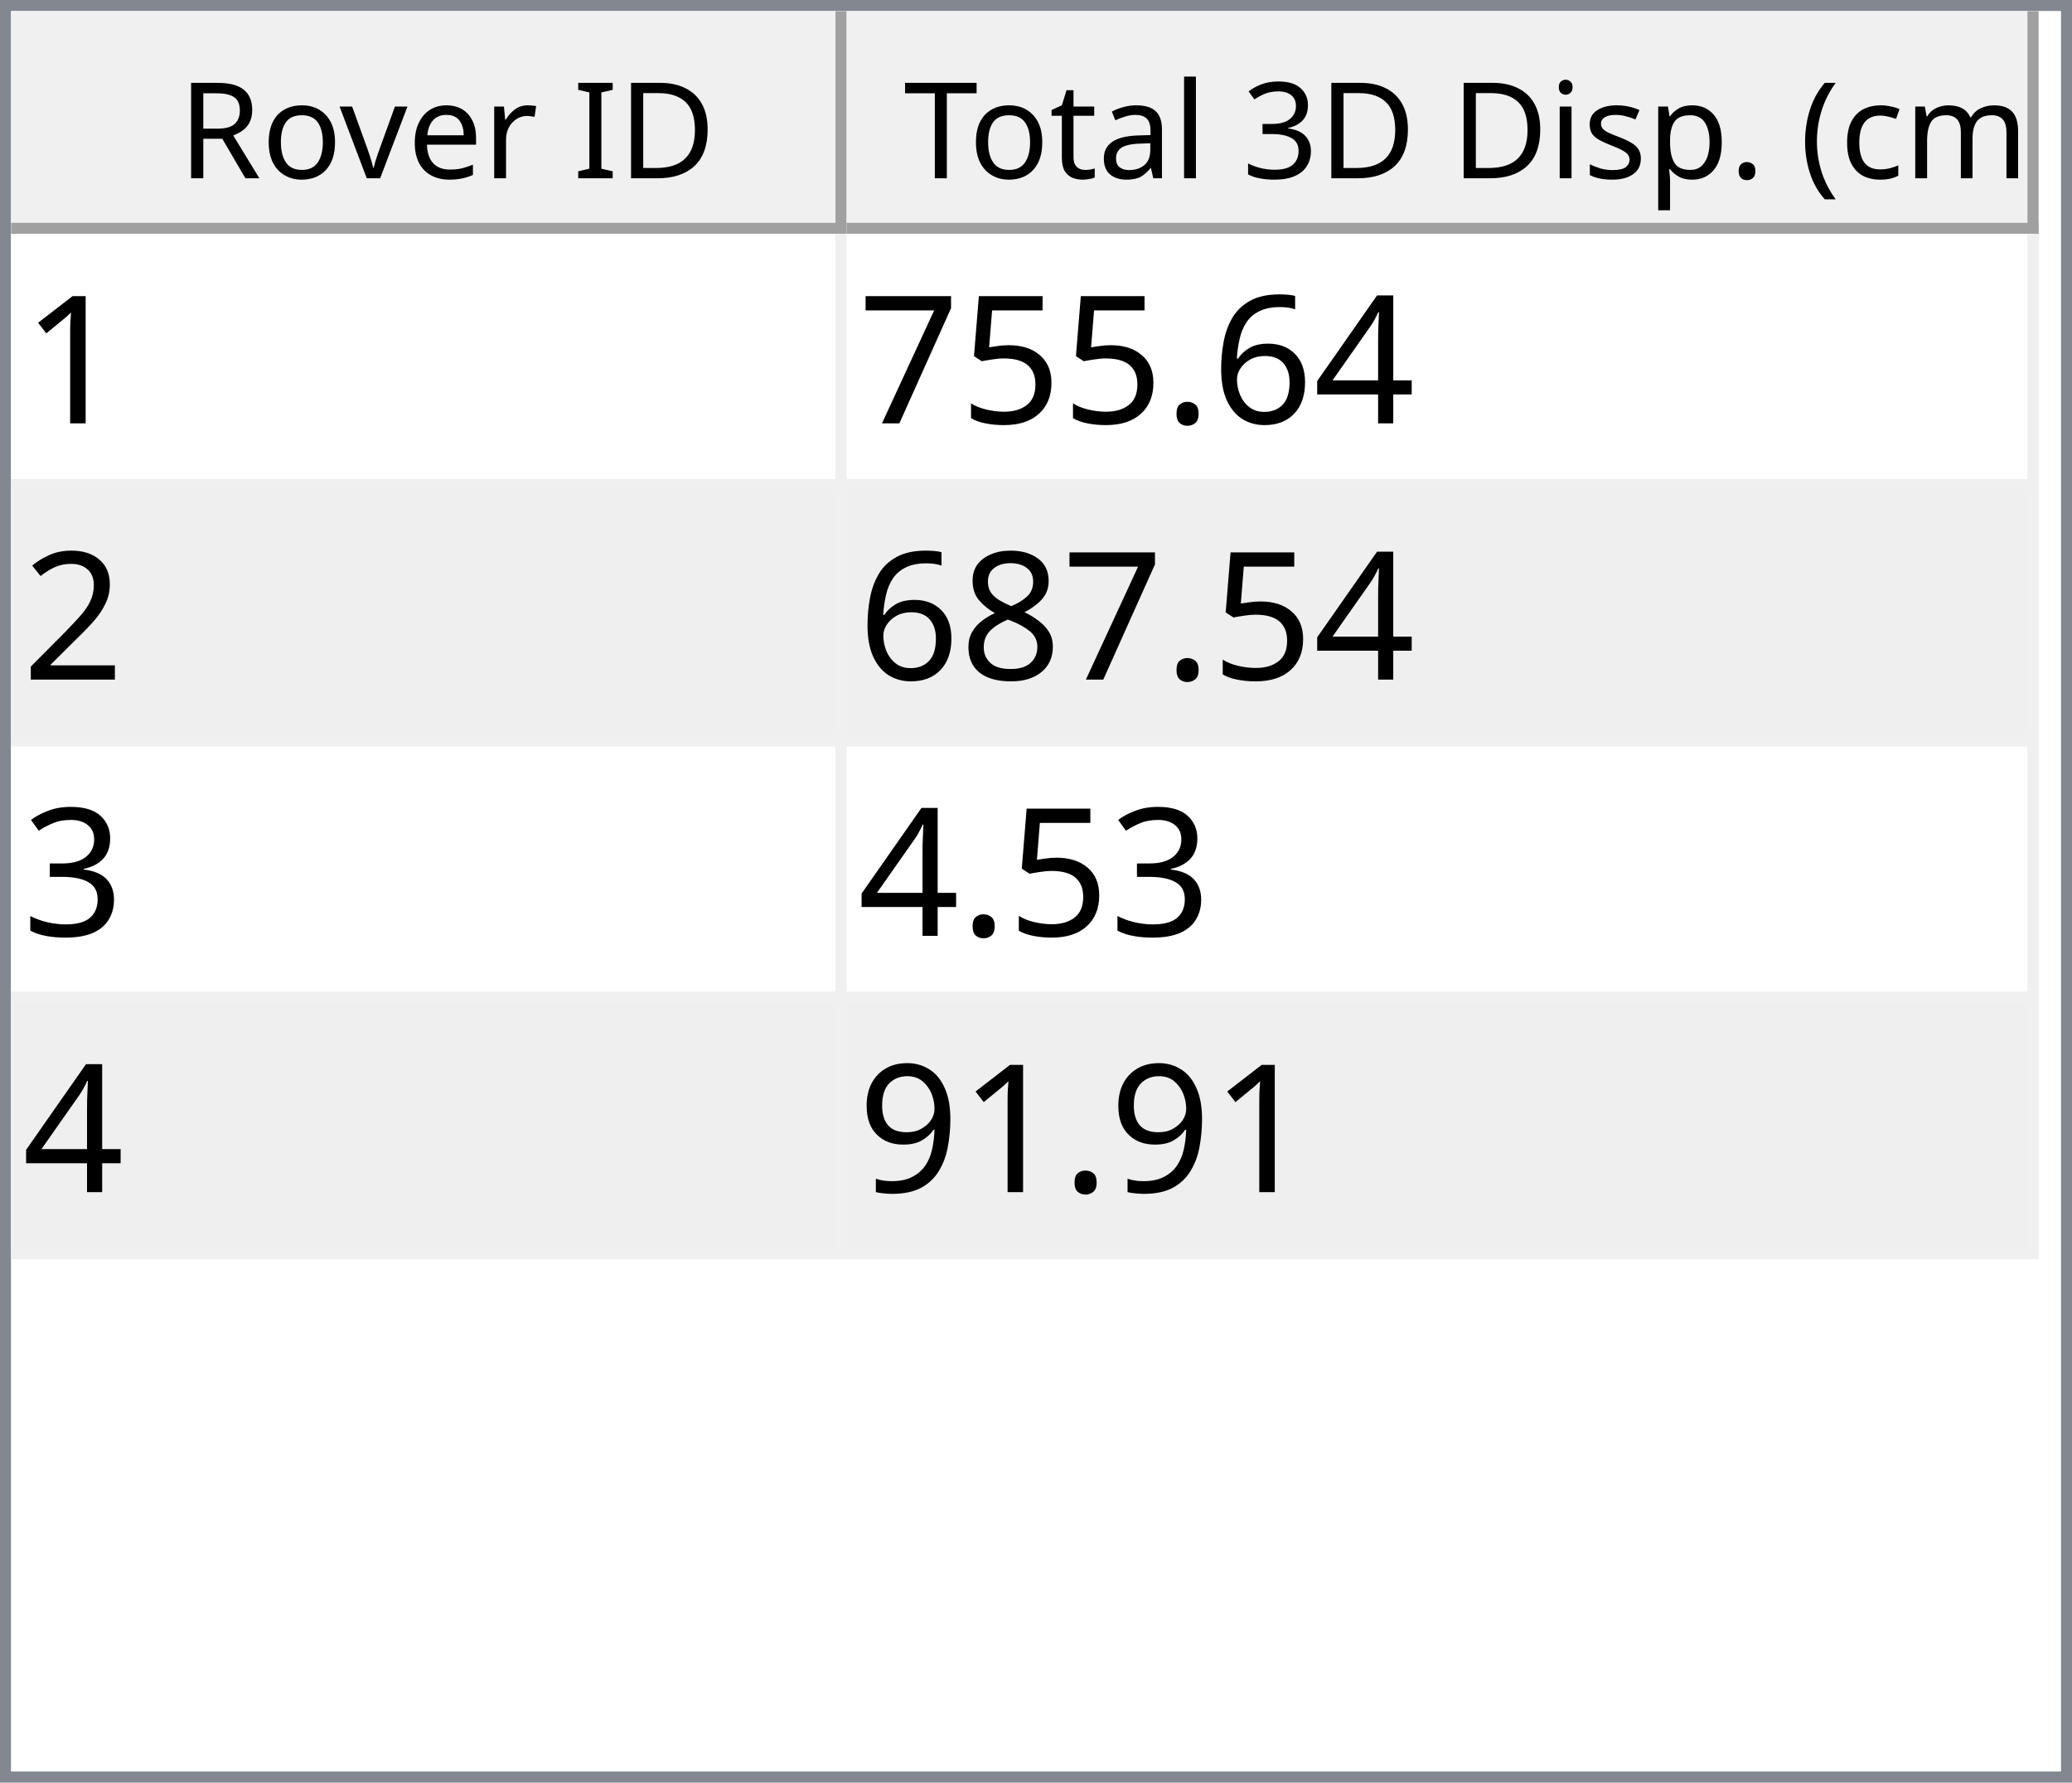
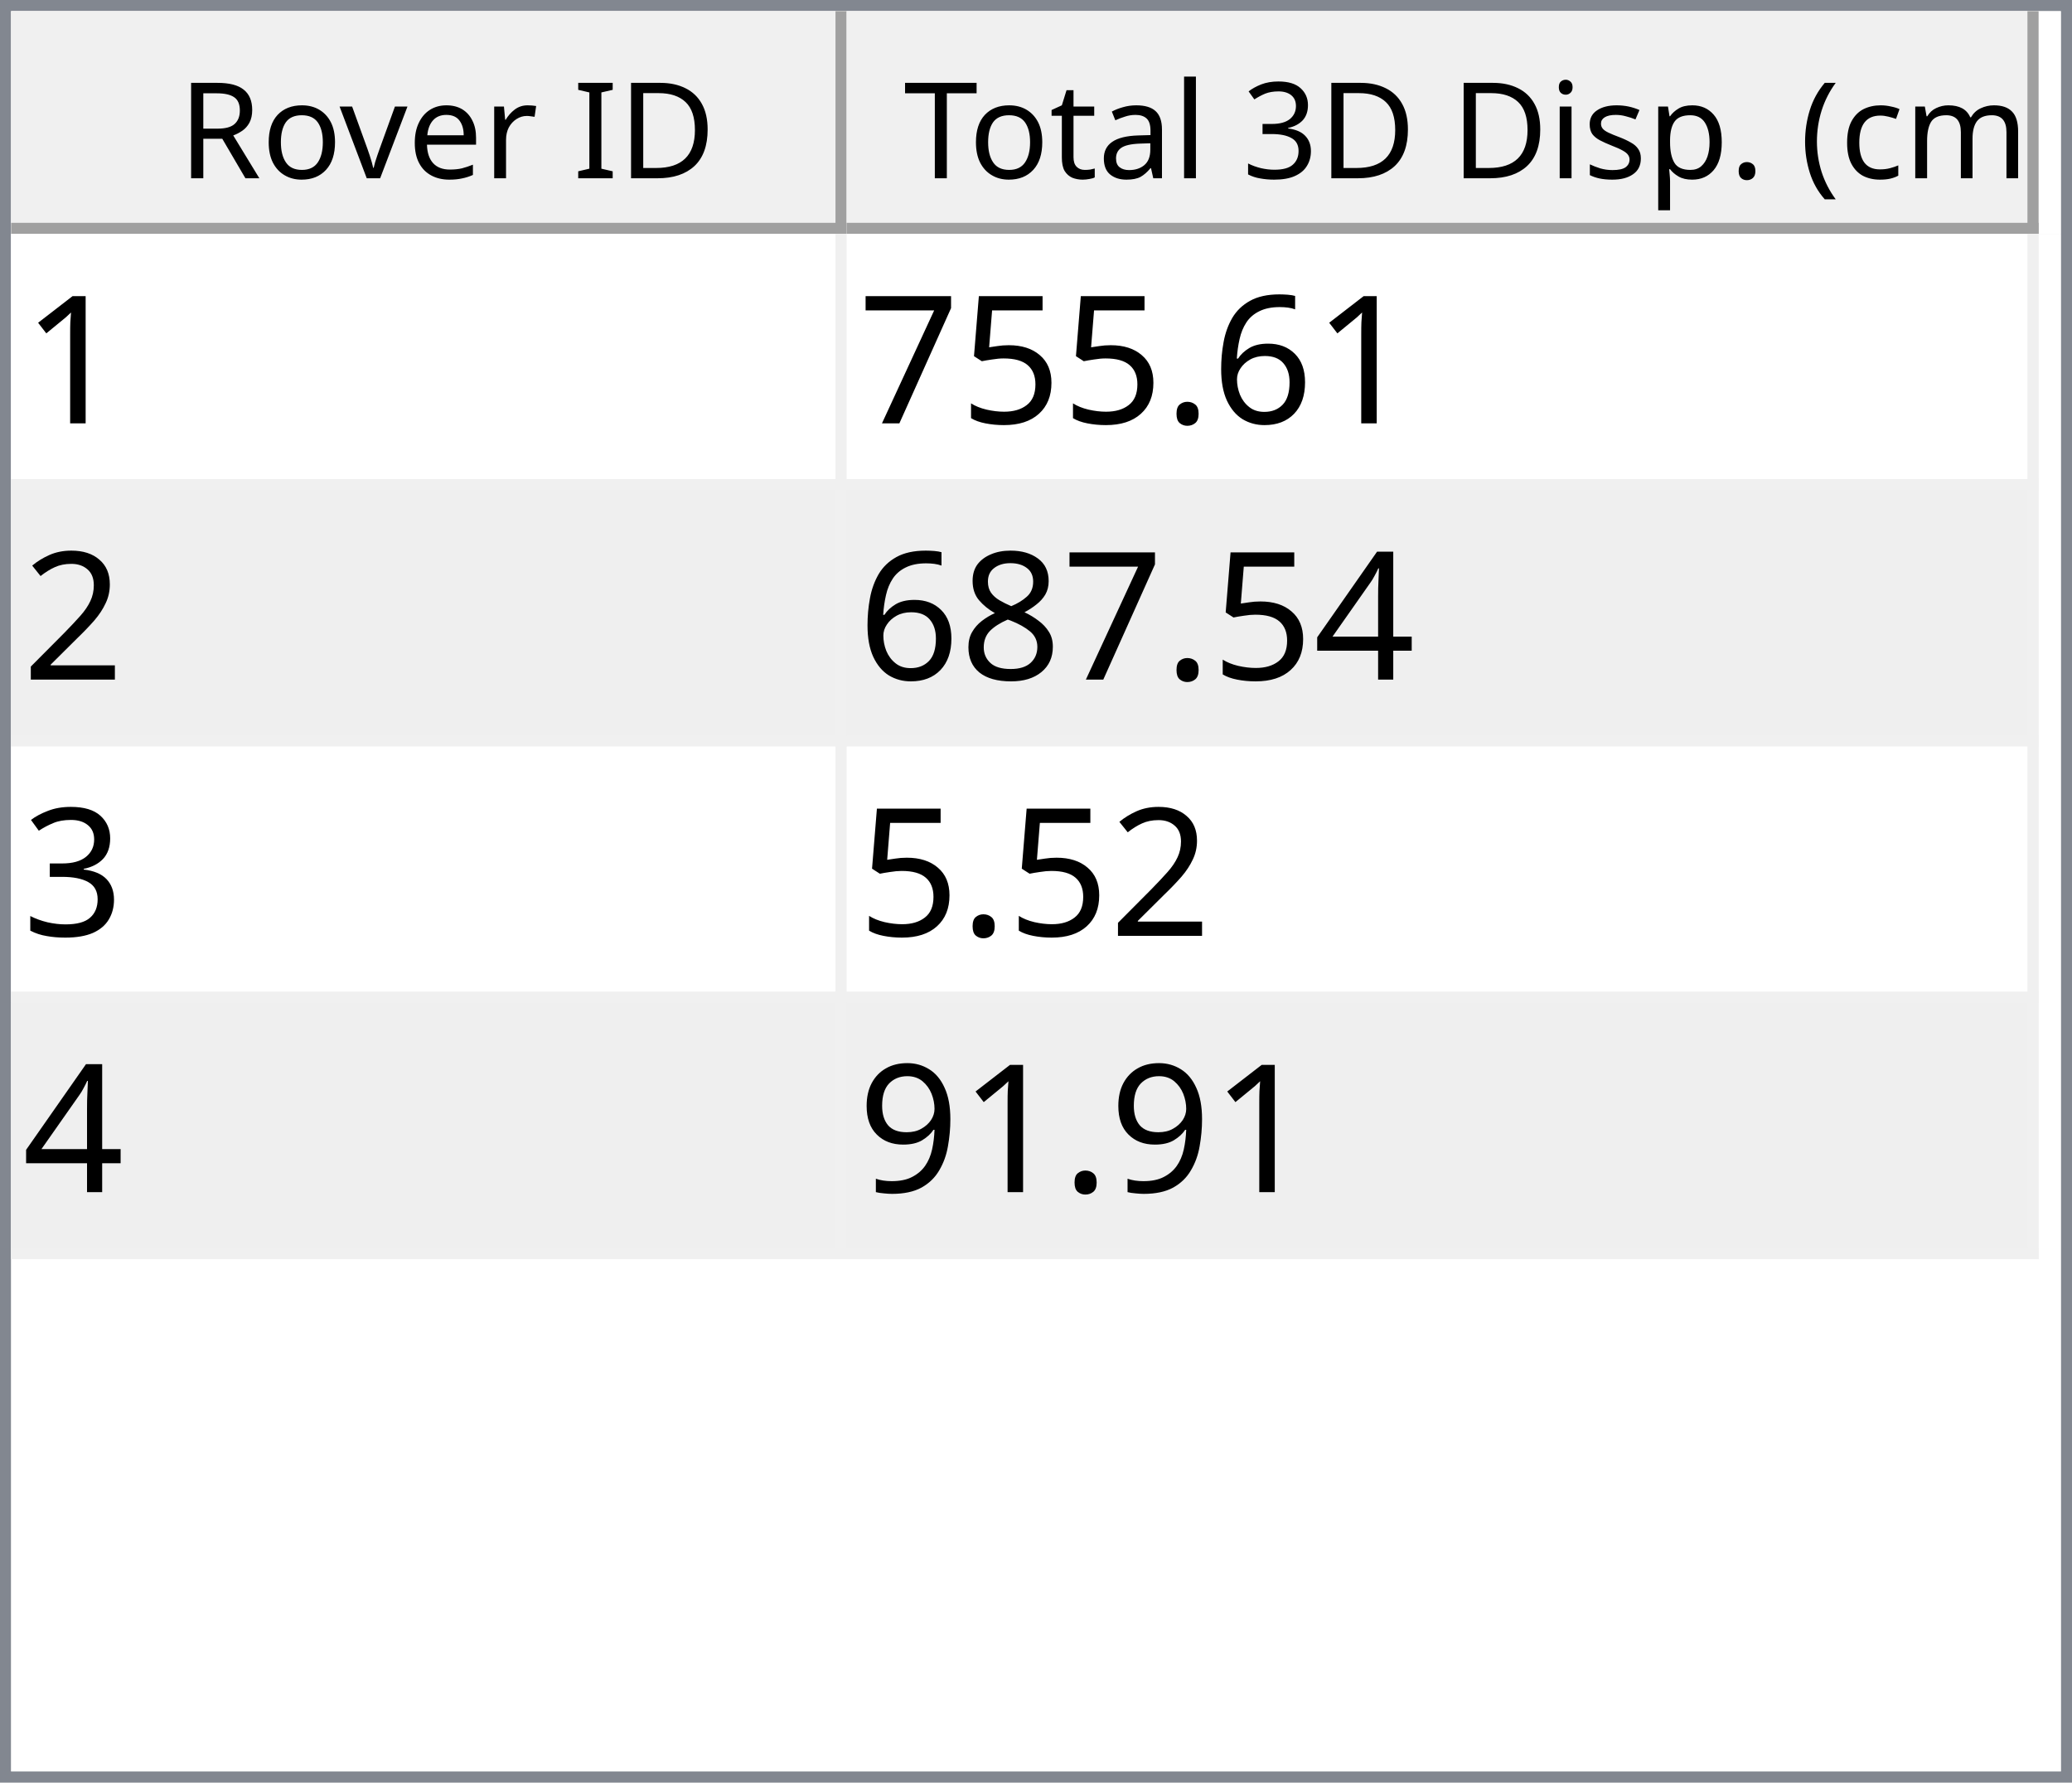
<svg xmlns="http://www.w3.org/2000/svg" style="fill-opacity:1; color-rendering:auto; color-interpolation:auto; text-rendering:auto; stroke:black; stroke-linecap:square; stroke-miterlimit:10; shape-rendering:auto; stroke-opacity:1; fill:black; stroke-dasharray:none; font-weight:normal; stroke-width:1; font-family:'Dialog'; font-style:normal; stroke-linejoin:miter; font-size:12px; stroke-dashoffset:0; image-rendering:auto;" width="186" height="160">
  <defs id="genericDefs" />
  <g>
    <defs id="defs1">
      <clipPath clipPathUnits="userSpaceOnUse" id="clipPath1">
        <path d="M0 0 L186 0 L186 160 L0 160 L0 0 Z" />
      </clipPath>
      <clipPath clipPathUnits="userSpaceOnUse" id="clipPath2">
        <path d="M0 0 L0 160 L186 160 L186 0 Z" />
      </clipPath>
      <clipPath clipPathUnits="userSpaceOnUse" id="clipPath3">
        <path d="M0 0 L0 20 L184 20 L184 0 Z" />
      </clipPath>
      <clipPath clipPathUnits="userSpaceOnUse" id="clipPath4">
        <path d="M0 0 L0 20 L75 20 L75 0 Z" />
      </clipPath>
      <clipPath clipPathUnits="userSpaceOnUse" id="clipPath5">
        <path d="M1 1 L1 19 L74 19 L74 1 Z" />
      </clipPath>
      <clipPath clipPathUnits="userSpaceOnUse" id="clipPath6">
        <path d="M0 0 L0 18 L73 18 L73 0 Z" />
      </clipPath>
      <clipPath clipPathUnits="userSpaceOnUse" id="clipPath7">
        <path d="M-0.5 -0.5 L-0.5 19.5 L74.5 19.5 L74.5 -0.5 Z" />
      </clipPath>
      <clipPath clipPathUnits="userSpaceOnUse" id="clipPath8">
        <path d="M0 0 L0 20 L107 20 L107 0 Z" />
      </clipPath>
      <clipPath clipPathUnits="userSpaceOnUse" id="clipPath9">
        <path d="M1 1 L1 19 L106 19 L106 1 Z" />
      </clipPath>
      <clipPath clipPathUnits="userSpaceOnUse" id="clipPath10">
        <path d="M0 0 L0 18 L105 18 L105 0 Z" />
      </clipPath>
      <clipPath clipPathUnits="userSpaceOnUse" id="clipPath11">
        <path d="M-0.5 -0.5 L-0.5 19.5 L106.5 19.5 L106.5 -0.5 Z" />
      </clipPath>
      <clipPath clipPathUnits="userSpaceOnUse" id="clipPath12">
        <path d="M0 0 L0 138 L184 138 L184 0 Z" />
      </clipPath>
      <clipPath clipPathUnits="userSpaceOnUse" id="clipPath13">
        <path d="M0 0 L0 92 L182 92 L182 0 Z" />
      </clipPath>
      <clipPath clipPathUnits="userSpaceOnUse" id="clipPath14">
        <path d="M-0.5 -0.5 L-0.5 91.5 L181.5 91.5 L181.5 -0.5 Z" />
      </clipPath>
      <clipPath clipPathUnits="userSpaceOnUse" id="clipPath15">
        <path d="M0 0 L0 22 L74 22 L74 0 Z" />
      </clipPath>
      <clipPath clipPathUnits="userSpaceOnUse" id="clipPath16">
        <path d="M0 0 L0 22 L106 22 L106 0 Z" />
      </clipPath>
      <font horiz-adv-x="64.551" id="font1">
        <font-face ascent="107.91" descent="25.098" units-per-em="100" style="font-style:normal; font-family:Segoe UI; font-weight:normal;" />
        <missing-glyph horiz-adv-x="64.551" d="M8.109 0 L8.109 68.266 L56.453 68.266 L56.453 0 L8.109 0 ZM15.328 7.234 L49.219 7.234 L49.219 61.031 L15.328 61.031 L15.328 7.234 Z" />
        <glyph unicode="D" horiz-adv-x="70.117" d="M9.188 0 L9.188 70.016 L28.516 70.016 Q65.531 70.016 65.531 35.891 Q65.531 19.672 55.25 9.836 Q44.969 0 27.734 0 L9.188 0 ZM17.391 62.594 L17.391 7.422 L27.828 7.422 Q41.609 7.422 49.273 14.797 Q56.938 22.172 56.938 35.688 Q56.938 62.594 28.328 62.594 L17.391 62.594 Z" />
        <glyph unicode="I" horiz-adv-x="26.611" d="M17.391 0 L9.188 0 L9.188 70.016 L17.391 70.016 L17.391 0 Z" />
        <glyph unicode=" " horiz-adv-x="27.393" d="" />
        <glyph unicode="r" horiz-adv-x="34.766" d="M34.188 41.891 Q32.078 43.5 28.125 43.5 Q23 43.5 19.555 38.672 Q16.109 33.844 16.109 25.484 L16.109 0 L8.109 0 L8.109 50 L16.109 50 L16.109 39.703 L16.312 39.703 Q18.016 44.969 21.531 47.922 Q25.047 50.875 29.391 50.875 Q32.516 50.875 34.188 50.203 L34.188 41.891 Z" />
        <glyph unicode="e" horiz-adv-x="52.295" d="M48.297 23 L12.984 23 Q13.188 14.656 17.484 10.109 Q21.781 5.562 29.297 5.562 Q37.75 5.562 44.828 11.141 L44.828 3.609 Q38.234 -1.172 27.391 -1.172 Q16.797 -1.172 10.742 5.641 Q4.688 12.453 4.688 24.812 Q4.688 36.469 11.305 43.82 Q17.922 51.172 27.734 51.172 Q37.547 51.172 42.922 44.828 Q48.297 38.484 48.297 27.203 L48.297 23 ZM40.094 29.781 Q40.047 36.719 36.75 40.578 Q33.453 44.438 27.594 44.438 Q21.922 44.438 17.969 40.383 Q14.016 36.328 13.094 29.781 L40.094 29.781 Z" />
        <glyph unicode="v" horiz-adv-x="47.9" d="M47.406 50 L27.484 0 L19.625 0 L0.688 50 L9.469 50 L22.172 13.672 Q23.578 9.672 23.922 6.688 L24.125 6.688 Q24.609 10.453 25.688 13.484 L38.969 50 L47.406 50 Z" />
        <glyph unicode="o" horiz-adv-x="58.594" d="M29 -1.172 Q17.922 -1.172 11.305 5.836 Q4.688 12.844 4.688 24.422 Q4.688 37.016 11.57 44.094 Q18.453 51.172 30.172 51.172 Q41.359 51.172 47.633 44.289 Q53.906 37.406 53.906 25.203 Q53.906 13.234 47.141 6.031 Q40.375 -1.172 29 -1.172 ZM29.594 44.438 Q21.875 44.438 17.383 39.188 Q12.891 33.938 12.891 24.703 Q12.891 15.828 17.43 10.695 Q21.969 5.562 29.594 5.562 Q37.359 5.562 41.531 10.594 Q45.703 15.625 45.703 24.906 Q45.703 34.281 41.531 39.359 Q37.359 44.438 29.594 44.438 Z" />
        <glyph unicode="R" horiz-adv-x="59.814" d="M59.375 0 L49.609 0 L37.891 19.625 Q36.281 22.359 34.766 24.289 Q33.25 26.219 31.664 27.438 Q30.078 28.656 28.25 29.219 Q26.422 29.781 24.125 29.781 L17.391 29.781 L17.391 0 L9.188 0 L9.188 70.016 L30.078 70.016 Q34.672 70.016 38.555 68.867 Q42.438 67.719 45.289 65.375 Q48.141 63.031 49.758 59.547 Q51.375 56.062 51.375 51.375 Q51.375 47.703 50.273 44.656 Q49.172 41.609 47.148 39.211 Q45.125 36.812 42.266 35.133 Q39.406 33.453 35.844 32.516 L35.844 32.328 Q37.594 31.547 38.891 30.547 Q40.188 29.547 41.359 28.18 Q42.531 26.812 43.68 25.078 Q44.828 23.344 46.234 21.047 L59.375 0 ZM17.391 62.594 L17.391 37.203 L28.516 37.203 Q31.594 37.203 34.203 38.133 Q36.812 39.062 38.719 40.797 Q40.625 42.531 41.703 45.047 Q42.781 47.562 42.781 50.688 Q42.781 56.297 39.141 59.445 Q35.5 62.594 28.609 62.594 L17.391 62.594 Z" />
        <glyph unicode=")" horiz-adv-x="30.176" d="M8.297 -15.922 L1.172 -15.922 Q16.406 2.344 16.406 26.812 Q16.406 51.469 1.078 70.016 L8.297 70.016 Q23.531 52.156 23.531 26.703 Q23.531 1.375 8.297 -15.922 Z" />
        <glyph unicode="m" horiz-adv-x="86.133" d="M79.109 0 L71.094 0 L71.094 28.719 Q71.094 37.016 68.531 40.727 Q65.969 44.438 59.906 44.438 Q54.781 44.438 51.195 39.75 Q47.609 35.062 47.609 28.516 L47.609 0 L39.594 0 L39.594 29.688 Q39.594 44.438 28.219 44.438 Q22.953 44.438 19.531 40.016 Q16.109 35.594 16.109 28.516 L16.109 0 L8.109 0 L8.109 50 L16.109 50 L16.109 42.094 L16.312 42.094 Q21.625 51.172 31.844 51.172 Q36.969 51.172 40.773 48.312 Q44.578 45.453 46 40.828 Q51.562 51.172 62.594 51.172 Q79.109 51.172 79.109 30.812 L79.109 0 Z" />
        <glyph unicode="c" horiz-adv-x="46.191" d="M42.188 2.297 Q36.422 -1.172 28.516 -1.172 Q17.828 -1.172 11.258 5.789 Q4.688 12.75 4.688 23.828 Q4.688 36.188 11.766 43.68 Q18.844 51.172 30.672 51.172 Q37.25 51.172 42.281 48.734 L42.281 40.531 Q36.719 44.438 30.375 44.438 Q22.703 44.438 17.797 38.945 Q12.891 33.453 12.891 24.516 Q12.891 15.719 17.508 10.641 Q22.125 5.562 29.891 5.562 Q36.422 5.562 42.188 9.906 L42.188 2.297 Z" />
        <glyph unicode="(" horiz-adv-x="30.176" d="M29.109 -15.922 L21.969 -15.922 Q6.844 1.375 6.844 26.703 Q6.844 52.156 21.969 70.016 L29.203 70.016 Q13.875 51.469 13.875 26.812 Q13.875 2.344 29.109 -15.922 Z" />
        <glyph unicode="." horiz-adv-x="21.68" d="M10.891 -1.078 Q8.641 -1.078 7.055 0.539 Q5.469 2.156 5.469 4.391 Q5.469 6.641 7.055 8.273 Q8.641 9.906 10.891 9.906 Q13.188 9.906 14.797 8.273 Q16.406 6.641 16.406 4.391 Q16.406 2.156 14.797 0.539 Q13.188 -1.078 10.891 -1.078 Z" />
        <glyph unicode="p" horiz-adv-x="58.789" d="M16.312 7.234 L16.109 7.234 L16.109 -23 L8.109 -23 L8.109 50 L16.109 50 L16.109 41.219 L16.312 41.219 Q22.219 51.172 33.594 51.172 Q43.266 51.172 48.688 44.461 Q54.109 37.75 54.109 26.469 Q54.109 13.922 48 6.375 Q41.891 -1.172 31.297 -1.172 Q21.578 -1.172 16.312 7.234 ZM16.109 27.391 L16.109 20.406 Q16.109 14.203 20.141 9.883 Q24.172 5.562 30.375 5.562 Q37.641 5.562 41.773 11.133 Q45.906 16.703 45.906 26.609 Q45.906 34.969 42.047 39.703 Q38.188 44.438 31.594 44.438 Q24.609 44.438 20.359 39.578 Q16.109 34.719 16.109 27.391 Z" />
        <glyph unicode="s" horiz-adv-x="42.432" d="M5.078 1.812 L5.078 10.406 Q11.625 5.562 19.484 5.562 Q30.031 5.562 30.031 12.594 Q30.031 14.594 29.125 15.992 Q28.219 17.391 26.68 18.461 Q25.141 19.531 23.07 20.383 Q21 21.234 18.609 22.172 Q15.281 23.484 12.766 24.828 Q10.25 26.172 8.57 27.859 Q6.891 29.547 6.031 31.695 Q5.172 33.844 5.172 36.719 Q5.172 40.234 6.789 42.945 Q8.406 45.656 11.086 47.484 Q13.766 49.312 17.211 50.242 Q20.656 51.172 24.312 51.172 Q30.812 51.172 35.938 48.922 L35.938 40.828 Q30.422 44.438 23.25 44.438 Q21 44.438 19.195 43.922 Q17.391 43.406 16.094 42.477 Q14.797 41.547 14.086 40.258 Q13.375 38.969 13.375 37.406 Q13.375 35.453 14.086 34.133 Q14.797 32.812 16.164 31.789 Q17.531 30.766 19.484 29.938 Q21.438 29.109 23.922 28.125 Q27.25 26.859 29.883 25.516 Q32.516 24.172 34.375 22.484 Q36.234 20.797 37.234 18.602 Q38.234 16.406 38.234 13.375 Q38.234 9.672 36.602 6.938 Q34.969 4.203 32.234 2.398 Q29.5 0.594 25.93 -0.289 Q22.359 -1.172 18.453 -1.172 Q10.75 -1.172 5.078 1.812 Z" />
        <glyph unicode="i" horiz-adv-x="24.219" d="M12.203 62.703 Q10.062 62.703 8.547 64.164 Q7.031 65.625 7.031 67.875 Q7.031 70.125 8.547 71.609 Q10.062 73.094 12.203 73.094 Q14.406 73.094 15.945 71.609 Q17.484 70.125 17.484 67.875 Q17.484 65.719 15.945 64.211 Q14.406 62.703 12.203 62.703 ZM16.109 0 L8.109 0 L8.109 50 L16.109 50 L16.109 0 Z" />
        <glyph unicode="3" horiz-adv-x="53.906" d="M46.531 19.828 Q46.531 15.094 44.75 11.211 Q42.969 7.328 39.719 4.57 Q36.469 1.812 31.93 0.297 Q27.391 -1.219 21.922 -1.219 Q11.922 -1.219 6 2.594 L6 11.188 Q13.094 5.609 22.219 5.609 Q25.875 5.609 28.828 6.539 Q31.781 7.469 33.906 9.227 Q36.031 10.984 37.18 13.477 Q38.328 15.969 38.328 19.094 Q38.328 32.812 18.797 32.812 L12.984 32.812 L12.984 39.594 L18.5 39.594 Q35.797 39.594 35.797 52.484 Q35.797 64.406 22.609 64.406 Q15.188 64.406 8.688 59.422 L8.688 67.188 Q15.375 71.188 24.609 71.188 Q29 71.188 32.57 69.969 Q36.141 68.75 38.68 66.555 Q41.219 64.359 42.609 61.281 Q44 58.203 44 54.5 Q44 40.672 30.031 36.719 L30.031 36.531 Q33.594 36.141 36.625 34.797 Q39.656 33.453 41.852 31.305 Q44.047 29.156 45.289 26.25 Q46.531 23.344 46.531 19.828 Z" />
        <glyph unicode="l" horiz-adv-x="24.219" d="M16.109 0 L8.109 0 L8.109 74.031 L16.109 74.031 L16.109 0 Z" />
        <glyph unicode="a" horiz-adv-x="50.879" d="M43.891 0 L35.891 0 L35.891 7.812 L35.688 7.812 Q30.469 -1.172 20.312 -1.172 Q12.844 -1.172 8.617 2.781 Q4.391 6.734 4.391 13.281 Q4.391 27.297 20.906 29.594 L35.891 31.688 Q35.891 44.438 25.594 44.438 Q16.547 44.438 9.281 38.281 L9.281 46.484 Q16.656 51.172 26.266 51.172 Q43.891 51.172 43.891 32.516 L43.891 0 ZM35.891 25.297 L23.828 23.641 Q18.266 22.859 15.43 20.875 Q12.594 18.891 12.594 13.875 Q12.594 10.203 15.211 7.883 Q17.828 5.562 22.172 5.562 Q28.125 5.562 32.008 9.742 Q35.891 13.922 35.891 20.312 L35.891 25.297 Z" />
        <glyph unicode="t" horiz-adv-x="33.887" d="M31.297 0.484 Q28.469 -1.078 23.828 -1.078 Q10.688 -1.078 10.688 13.578 L10.688 43.172 L2.094 43.172 L2.094 50 L10.688 50 L10.688 62.203 L18.703 64.797 L18.703 50 L31.297 50 L31.297 43.172 L18.703 43.172 L18.703 14.984 Q18.703 9.969 20.414 7.82 Q22.125 5.672 26.078 5.672 Q29.109 5.672 31.297 7.328 L31.297 0.484 Z" />
        <glyph unicode="T" horiz-adv-x="52.393" d="M50.594 62.594 L30.375 62.594 L30.375 0 L22.172 0 L22.172 62.594 L2 62.594 L2 70.016 L50.594 70.016 L50.594 62.594 Z" />
      </font>
      <font horiz-adv-x="75.0" id="font2">
        <font-face ascent="100.537" descent="21.973" units-per-em="100" style="font-style:normal; font-family:sans-serif; font-weight:normal;" />
        <missing-glyph horiz-adv-x="75.0" d="M12.5 0 L12.5 62.5 L62.5 62.5 L62.5 0 L12.5 0 ZM14.062 1.562 L60.938 1.562 L60.938 60.938 L14.062 60.938 L14.062 1.562 Z" />
        <glyph unicode="1" horiz-adv-x="55.615" d="M37.25 0 L28.469 0 L28.469 56 Q25.297 52.984 20.141 49.953 Q14.984 46.922 10.891 45.406 L10.891 53.906 Q18.266 57.375 23.781 62.305 Q29.297 67.234 31.594 71.875 L37.25 71.875 L37.25 0 Z" />
-         <glyph unicode="4" horiz-adv-x="55.615" d="M32.328 0 L32.328 17.141 L1.266 17.141 L1.266 25.203 L33.938 71.578 L41.109 71.578 L41.109 25.203 L50.781 25.203 L50.781 17.141 L41.109 17.141 L41.109 0 L32.328 0 ZM32.328 25.203 L32.328 57.469 L9.906 25.203 L32.328 25.203 Z" />
        <glyph unicode="6" horiz-adv-x="55.615" d="M49.75 54.047 L41.016 53.375 Q39.844 58.547 37.703 60.891 Q34.125 64.656 28.906 64.656 Q24.703 64.656 21.531 62.312 Q17.391 59.281 14.992 53.469 Q12.594 47.656 12.5 36.922 Q15.672 41.75 20.266 44.094 Q24.859 46.438 29.891 46.438 Q38.672 46.438 44.852 39.969 Q51.031 33.5 51.031 23.25 Q51.031 16.5 48.125 10.719 Q45.219 4.938 40.141 1.859 Q35.062 -1.219 28.609 -1.219 Q17.625 -1.219 10.695 6.859 Q3.766 14.938 3.766 33.5 Q3.766 54.25 11.422 63.672 Q18.109 71.875 29.438 71.875 Q37.891 71.875 43.289 67.141 Q48.688 62.406 49.75 54.047 ZM13.875 23.188 Q13.875 18.656 15.797 14.508 Q17.719 10.359 21.188 8.18 Q24.656 6 28.469 6 Q34.031 6 38.039 10.492 Q42.047 14.984 42.047 22.703 Q42.047 30.125 38.086 34.398 Q34.125 38.672 28.125 38.672 Q22.172 38.672 18.023 34.398 Q13.875 30.125 13.875 23.188 Z" />
        <glyph unicode="." horiz-adv-x="27.783" d="M9.078 0 L9.078 10.016 L19.094 10.016 L19.094 0 L9.078 0 Z" />
        <glyph unicode="5" horiz-adv-x="55.615" d="M4.156 18.75 L13.375 19.531 Q14.406 12.797 18.141 9.398 Q21.875 6 27.156 6 Q33.5 6 37.891 10.789 Q42.281 15.578 42.281 23.484 Q42.281 31 38.062 35.352 Q33.844 39.703 27 39.703 Q22.75 39.703 19.336 37.773 Q15.922 35.844 13.969 32.766 L5.719 33.844 L12.641 70.609 L48.25 70.609 L48.25 62.203 L19.672 62.203 L15.828 42.969 Q22.266 47.469 29.344 47.469 Q38.719 47.469 45.164 40.969 Q51.609 34.469 51.609 24.266 Q51.609 14.547 45.953 7.469 Q39.062 -1.219 27.156 -1.219 Q17.391 -1.219 11.211 4.25 Q5.031 9.719 4.156 18.75 Z" />
        <glyph unicode="7" horiz-adv-x="55.615" d="M4.734 62.203 L4.734 70.656 L51.078 70.656 L51.078 63.812 Q44.234 56.547 37.523 44.484 Q30.812 32.422 27.156 19.672 Q24.516 10.688 23.781 0 L14.75 0 Q14.891 8.453 18.062 20.414 Q21.234 32.375 27.172 43.484 Q33.109 54.594 39.797 62.203 L4.734 62.203 Z" />
        <glyph unicode="2" horiz-adv-x="55.615" d="M50.344 8.453 L50.344 0 L3.031 0 Q2.938 3.172 4.047 6.109 Q5.859 10.938 9.836 15.625 Q13.812 20.312 21.344 26.469 Q33.016 36.031 37.117 41.625 Q41.219 47.219 41.219 52.203 Q41.219 57.422 37.477 61.008 Q33.734 64.594 27.734 64.594 Q21.391 64.594 17.578 60.789 Q13.766 56.984 13.719 50.25 L4.688 51.172 Q5.609 61.281 11.664 66.578 Q17.719 71.875 27.938 71.875 Q38.234 71.875 44.242 66.164 Q50.25 60.453 50.25 52 Q50.25 47.703 48.492 43.555 Q46.734 39.406 42.656 34.812 Q38.578 30.219 29.109 22.219 Q21.188 15.578 18.945 13.211 Q16.703 10.844 15.234 8.453 L50.344 8.453 Z" />
+         <glyph unicode="4" horiz-adv-x="55.615" d="M32.328 0 L32.328 17.141 L1.266 17.141 L1.266 25.203 L33.938 71.578 L41.109 71.578 L41.109 25.203 L50.781 25.203 L50.781 17.141 L41.109 17.141 L41.109 0 L32.328 0 ZM32.328 25.203 L32.328 57.469 L9.906 25.203 L32.328 25.203 Z" />
        <glyph unicode="8" horiz-adv-x="55.615" d="M17.672 38.812 Q12.203 40.828 9.57 44.539 Q6.938 48.25 6.938 53.422 Q6.938 61.234 12.555 66.555 Q18.172 71.875 27.484 71.875 Q36.859 71.875 42.578 66.43 Q48.297 60.984 48.297 53.172 Q48.297 48.188 45.68 44.508 Q43.062 40.828 37.75 38.812 Q44.344 36.672 47.781 31.883 Q51.219 27.094 51.219 20.453 Q51.219 11.281 44.727 5.031 Q38.234 -1.219 27.641 -1.219 Q17.047 -1.219 10.547 5.055 Q4.047 11.328 4.047 20.703 Q4.047 27.688 7.594 32.398 Q11.141 37.109 17.672 38.812 ZM15.922 53.719 Q15.922 48.641 19.195 45.414 Q22.469 42.188 27.688 42.188 Q32.766 42.188 36.016 45.383 Q39.266 48.578 39.266 53.219 Q39.266 58.062 35.914 61.359 Q32.562 64.656 27.594 64.656 Q22.562 64.656 19.242 61.43 Q15.922 58.203 15.922 53.719 ZM13.094 20.656 Q13.094 16.891 14.875 13.375 Q16.656 9.859 20.172 7.93 Q23.688 6 27.734 6 Q34.031 6 38.133 10.055 Q42.234 14.109 42.234 20.359 Q42.234 26.703 38.016 30.859 Q33.797 35.016 27.438 35.016 Q21.234 35.016 17.164 30.914 Q13.094 26.812 13.094 20.656 Z" />
        <glyph unicode="3" horiz-adv-x="55.615" d="M4.203 18.891 L12.984 20.062 Q14.5 12.594 18.141 9.297 Q21.781 6 27 6 Q33.203 6 37.477 10.297 Q41.75 14.594 41.75 20.953 Q41.75 27 37.797 30.93 Q33.844 34.859 27.734 34.859 Q25.25 34.859 21.531 33.891 L22.516 41.609 Q23.391 41.5 23.922 41.5 Q29.547 41.5 34.039 44.43 Q38.531 47.359 38.531 53.469 Q38.531 58.297 35.258 61.477 Q31.984 64.656 26.812 64.656 Q21.688 64.656 18.266 61.43 Q14.844 58.203 13.875 51.766 L5.078 53.328 Q6.688 62.156 12.398 67.016 Q18.109 71.875 26.609 71.875 Q32.469 71.875 37.398 69.359 Q42.328 66.844 44.945 62.5 Q47.562 58.156 47.562 53.266 Q47.562 48.641 45.07 44.828 Q42.578 41.016 37.703 38.766 Q44.047 37.312 47.562 32.695 Q51.078 28.078 51.078 21.141 Q51.078 11.766 44.242 5.25 Q37.406 -1.266 26.953 -1.266 Q17.531 -1.266 11.305 4.352 Q5.078 9.969 4.203 18.891 Z" />
        <glyph unicode="9" horiz-adv-x="55.615" d="M5.469 16.547 L13.922 17.328 Q14.984 11.375 18.016 8.688 Q21.047 6 25.781 6 Q29.828 6 32.883 7.859 Q35.938 9.719 37.891 12.82 Q39.844 15.922 41.164 21.195 Q42.484 26.469 42.484 31.938 Q42.484 32.516 42.438 33.688 Q39.797 29.5 35.234 26.883 Q30.672 24.266 25.344 24.266 Q16.453 24.266 10.305 30.711 Q4.156 37.156 4.156 47.703 Q4.156 58.594 10.578 65.234 Q17 71.875 26.656 71.875 Q33.641 71.875 39.43 68.117 Q45.219 64.359 48.219 57.398 Q51.219 50.438 51.219 37.25 Q51.219 23.531 48.242 15.406 Q45.266 7.281 39.383 3.031 Q33.5 -1.219 25.594 -1.219 Q17.188 -1.219 11.867 3.445 Q6.547 8.109 5.469 16.547 ZM41.453 48.141 Q41.453 55.719 37.43 60.156 Q33.406 64.594 27.734 64.594 Q21.875 64.594 17.531 59.812 Q13.188 55.031 13.188 47.406 Q13.188 40.578 17.312 36.305 Q21.438 32.031 27.484 32.031 Q33.594 32.031 37.523 36.305 Q41.453 40.578 41.453 48.141 Z" />
      </font>
    </defs>
    <g style="fill:white; stroke:white;">
      <rect x="0" y="0" width="186" style="clip-path:url(#clipPath1); stroke:none;" height="160" />
    </g>
    <g style="fill:white; text-rendering:optimizeSpeed; color-rendering:optimizeSpeed; image-rendering:optimizeSpeed; shape-rendering:crispEdges; stroke:white; color-interpolation:sRGB;">
      <rect x="0" width="186" height="160" y="0" style="stroke:none;" />
      <path style="stroke:none;" d="M0 160 L186 160 L186 0 L0 0 Z" />
    </g>
    <g style="fill:rgb(240,240,240); font-family:'Segoe UI'; stroke:rgb(240,240,240);">
      <rect x="0" y="0" width="186" style="clip-path:url(#clipPath2); stroke:none;" height="160" />
    </g>
    <g style="fill:rgb(130,135,144); font-family:'Segoe UI'; stroke:rgb(130,135,144);">
      <path d="M0 0 L186 0 L186 160 L0 160 L0 0 ZM1 1 L185 1 L185 159 L1 159 L1 1 Z" style="fill-rule:evenodd; clip-path:url(#clipPath2); stroke:none;" />
    </g>
    <g style="fill:white; font-family:'Segoe UI'; stroke:white;" transform="translate(1,1)">
      <rect x="0" y="0" width="184" style="clip-path:url(#clipPath3); stroke:none;" height="20" />
    </g>
    <g style="fill:rgb(240,240,240); font-family:'Segoe UI'; stroke:rgb(240,240,240);" transform="translate(1,1)">
      <rect x="0" y="0" width="75" style="clip-path:url(#clipPath4); stroke:none;" height="20" />
    </g>
    <g style="font-family:'Segoe UI';" transform="translate(2,2)">
      <text x="14" xml:space="preserve" y="14" style="clip-path:url(#clipPath6); stroke:none;">Rover ID</text>
    </g>
    <g style="fill:rgb(160,160,160); font-family:'Segoe UI'; stroke:rgb(160,160,160); stroke-linejoin:bevel;" transform="translate(1.5,1.5)">
      <line x1="74" x2="74" y1="0" style="fill:none; clip-path:url(#clipPath7);" y2="19" />
    </g>
    <g style="fill:rgb(160,160,160); font-family:'Segoe UI'; stroke:rgb(160,160,160); stroke-linejoin:bevel;" transform="matrix(1,0,0,1,1,1) translate(0.5,0.5)">
      <line x1="0" x2="74" y1="19" style="fill:none; clip-path:url(#clipPath7);" y2="19" />
    </g>
    <g style="fill:rgb(240,240,240); font-family:'Segoe UI'; stroke:rgb(240,240,240);" transform="translate(76,1)">
      <rect x="0" y="0" width="107" style="clip-path:url(#clipPath8); stroke:none;" height="20" />
    </g>
    <g style="font-family:'Segoe UI';" transform="translate(77,2)">
      <text x="1" xml:space="preserve" y="14" style="clip-path:url(#clipPath10); stroke:none;"> Total 3D Disp. (cm)</text>
    </g>
    <g style="fill:rgb(160,160,160); font-family:'Segoe UI'; stroke:rgb(160,160,160); stroke-linejoin:bevel;" transform="translate(76.5,1.5)">
      <line x1="106" x2="106" y1="0" style="fill:none; clip-path:url(#clipPath11);" y2="19" />
    </g>
    <g style="fill:rgb(160,160,160); font-family:'Segoe UI'; stroke:rgb(160,160,160); stroke-linejoin:bevel;" transform="matrix(1,0,0,1,76,1) translate(0.5,0.5)">
      <line x1="0" x2="106" y1="19" style="fill:none; clip-path:url(#clipPath11);" y2="19" />
    </g>
    <g style="fill:white; font-family:'Segoe UI'; stroke:white;" transform="translate(1,21)">
      <rect x="0" y="0" width="184" style="clip-path:url(#clipPath12); stroke:none;" height="138" />
    </g>
    <g style="fill:rgb(240,240,240); font-size:16px; font-family:sans-serif; stroke:rgb(240,240,240);" transform="translate(1,21)">
      <rect x="0" y="0" width="182" style="clip-path:url(#clipPath13); stroke:none;" height="92" />
      <line transform="translate(0.5,0.5)" x1="0" x2="181" y1="22" style="clip-path:url(#clipPath14); fill:none; stroke-linejoin:bevel;" y2="22" />
    </g>
    <g transform="matrix(1,0,0,1,1,21) translate(0.5,0.5)" style="fill:rgb(240,240,240); font-size:16px; font-family:sans-serif; stroke:rgb(240,240,240); stroke-linejoin:bevel;">
      <line x1="0" x2="181" y1="45" style="fill:none; clip-path:url(#clipPath14);" y2="45" />
    </g>
    <g transform="matrix(1,0,0,1,1,21) translate(0.5,0.5)" style="fill:rgb(240,240,240); font-size:16px; font-family:sans-serif; stroke:rgb(240,240,240); stroke-linejoin:bevel;">
      <line x1="0" x2="181" y1="68" style="fill:none; clip-path:url(#clipPath14);" y2="68" />
    </g>
    <g transform="matrix(1,0,0,1,1,21) translate(0.5,0.5)" style="fill:rgb(240,240,240); font-size:16px; font-family:sans-serif; stroke:rgb(240,240,240); stroke-linejoin:bevel;">
      <line x1="0" x2="181" y1="91" style="fill:none; clip-path:url(#clipPath14);" y2="91" />
    </g>
    <g transform="matrix(1,0,0,1,1,21) translate(0.5,0.5)" style="fill:rgb(240,240,240); font-size:16px; font-family:sans-serif; stroke:rgb(240,240,240); stroke-linejoin:bevel;">
      <line x1="74" x2="74" y1="0" style="fill:none; clip-path:url(#clipPath14);" y2="91" />
    </g>
    <g transform="matrix(1,0,0,1,1,21) translate(0.5,0.5)" style="fill:rgb(240,240,240); font-size:16px; font-family:sans-serif; stroke:rgb(240,240,240); stroke-linejoin:bevel;">
      <line x1="181" x2="181" y1="0" style="fill:none; clip-path:url(#clipPath14);" y2="91" />
    </g>
    <g style="fill:white; font-size:16px; font-family:sans-serif; stroke:white;" transform="matrix(1,0,0,1,1,21)">
      <rect x="0" y="0" width="74" style="clip-path:url(#clipPath15); stroke:none;" height="22" />
      <text x="1" y="17" style="fill:black; clip-path:url(#clipPath15); stroke:none;" xml:space="preserve">1</text>
    </g>
    <g style="fill:white; font-size:16px; font-family:sans-serif; stroke:white;" transform="matrix(1,0,0,1,1,21) translate(75,0)">
      <rect x="0" y="0" width="106" style="clip-path:url(#clipPath16); stroke:none;" height="22" />
-       <text x="1" y="17" style="fill:black; clip-path:url(#clipPath16); stroke:none;" xml:space="preserve">755.64</text>
+       <text x="1" y="17" style="fill:black; clip-path:url(#clipPath16); stroke:none;" xml:space="preserve">755.61</text>
    </g>
    <g style="fill:rgb(239,239,239); font-size:16px; font-family:sans-serif; stroke:rgb(239,239,239);" transform="matrix(1,0,0,1,1,21) translate(0,23)">
      <rect x="0" y="0" width="74" style="clip-path:url(#clipPath15); stroke:none;" height="22" />
      <text x="1" y="17" style="fill:black; clip-path:url(#clipPath15); stroke:none;" xml:space="preserve">2</text>
    </g>
    <g style="fill:rgb(239,239,239); font-size:16px; font-family:sans-serif; stroke:rgb(239,239,239);" transform="matrix(1,0,0,1,1,21) translate(75,23)">
      <rect x="0" y="0" width="106" style="clip-path:url(#clipPath16); stroke:none;" height="22" />
      <text x="1" y="17" style="fill:black; clip-path:url(#clipPath16); stroke:none;" xml:space="preserve">687.54</text>
    </g>
    <g style="fill:white; font-size:16px; font-family:sans-serif; stroke:white;" transform="matrix(1,0,0,1,1,21) translate(0,46)">
      <rect x="0" y="0" width="74" style="clip-path:url(#clipPath15); stroke:none;" height="22" />
      <text x="1" y="17" style="fill:black; clip-path:url(#clipPath15); stroke:none;" xml:space="preserve">3</text>
    </g>
    <g style="fill:white; font-size:16px; font-family:sans-serif; stroke:white;" transform="matrix(1,0,0,1,1,21) translate(75,46)">
      <rect x="0" y="0" width="106" style="clip-path:url(#clipPath16); stroke:none;" height="22" />
-       <text x="1" y="17" style="fill:black; clip-path:url(#clipPath16); stroke:none;" xml:space="preserve">4.53</text>
+       <text x="1" y="17" style="fill:black; clip-path:url(#clipPath16); stroke:none;" xml:space="preserve">5.52</text>
    </g>
    <g style="fill:rgb(239,239,239); font-size:16px; font-family:sans-serif; stroke:rgb(239,239,239);" transform="matrix(1,0,0,1,1,21) translate(0,69)">
      <rect x="0" y="0" width="74" style="clip-path:url(#clipPath15); stroke:none;" height="22" />
      <text x="1" y="17" style="fill:black; clip-path:url(#clipPath15); stroke:none;" xml:space="preserve">4</text>
    </g>
    <g style="fill:rgb(239,239,239); font-size:16px; font-family:sans-serif; stroke:rgb(239,239,239);" transform="matrix(1,0,0,1,1,21) translate(75,69)">
      <rect x="0" y="0" width="106" style="clip-path:url(#clipPath16); stroke:none;" height="22" />
      <text x="1" y="17" style="fill:black; clip-path:url(#clipPath16); stroke:none;" xml:space="preserve">91.91</text>
    </g>
  </g>
</svg>
